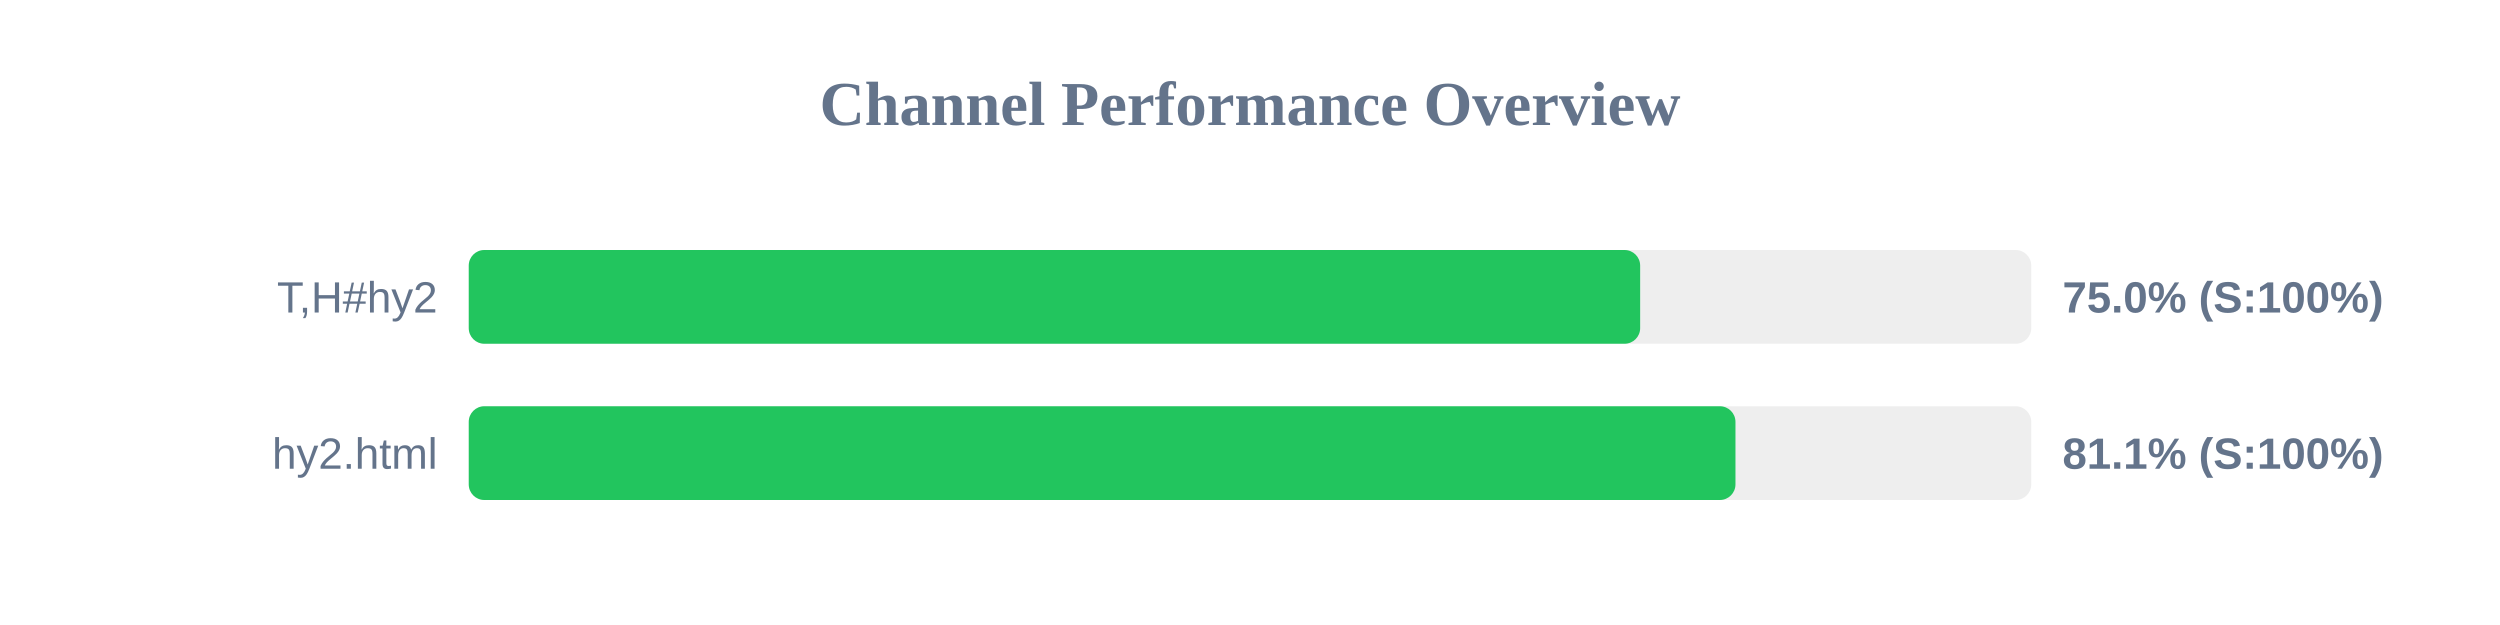
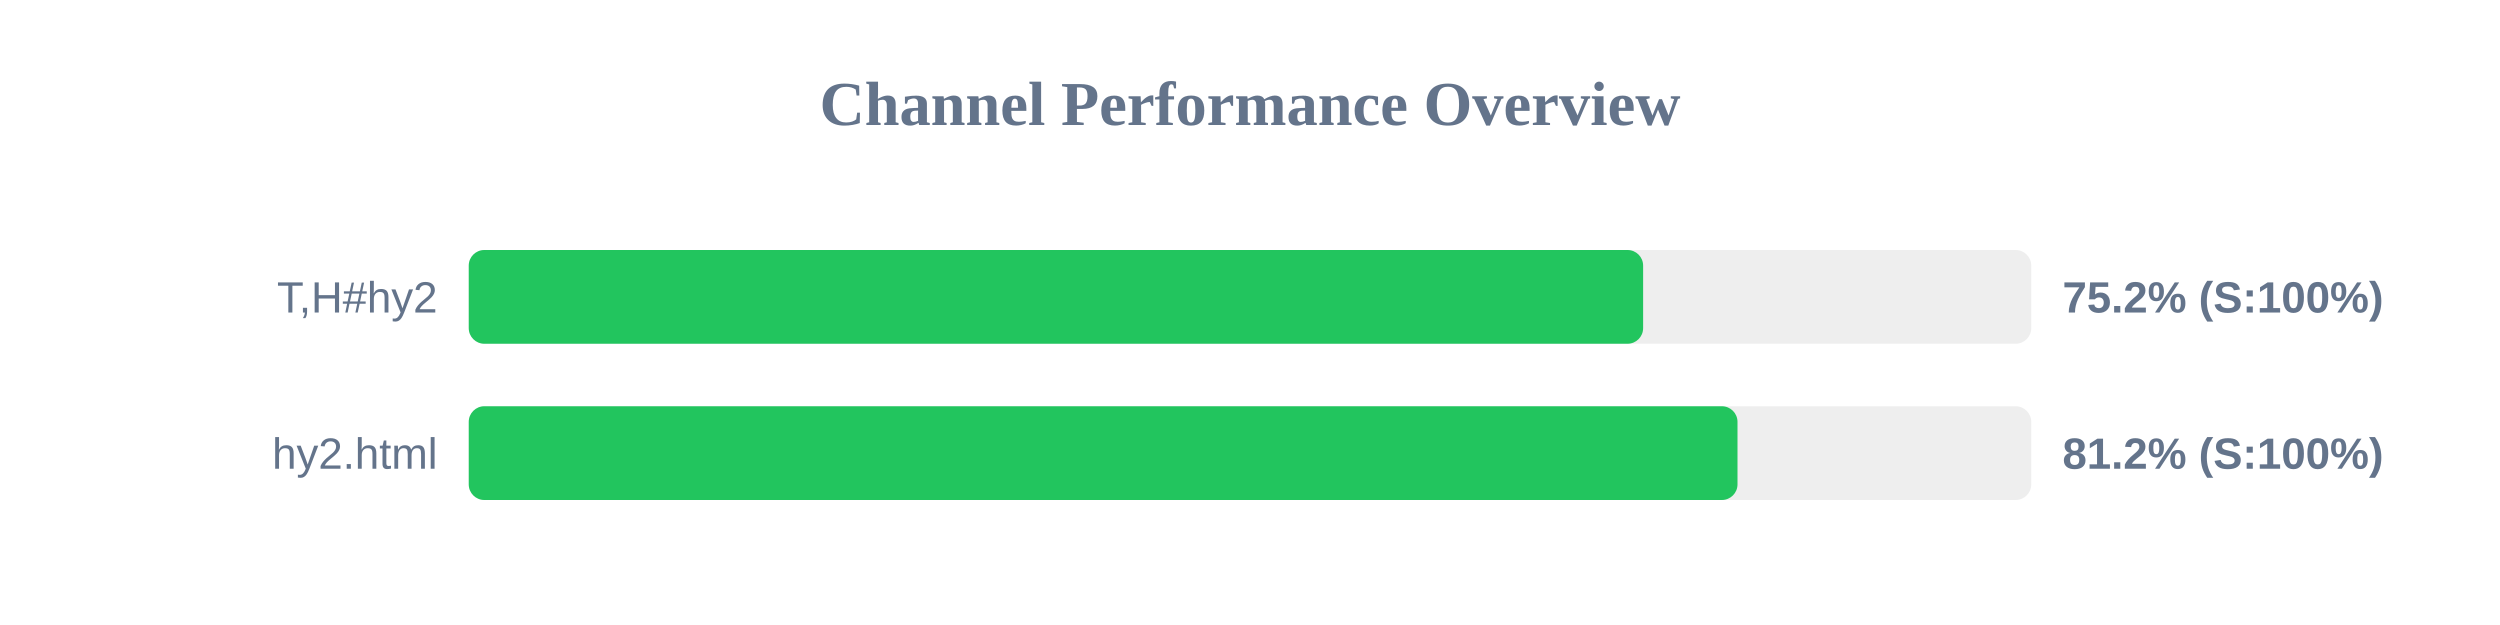
<svg xmlns="http://www.w3.org/2000/svg" width="800" height="200" version="1.1">
  <style>
        .row { font: 14px Arial; fill: #64748b; }
        .score { font: bold 14px Arial; fill: #64748b; }
    </style>
  <text x="400" y="40" text-anchor="middle" font-size="20px" font-weight="bold" fill="#64748b">Channel Performance Overview</text>
  <rect x="150" y="80" width="500" height="30" fill="#eee" rx="5" />
-   <rect x="150" y="80" width="374.85" height="30" fill="#22c55e" rx="5" />
+   <rect x="150" y="80" width="375.8" height="30" fill="#22c55e" rx="5" />
  <text x="140" y="100" text-anchor="end" class="row">T,H#hy2</text>
-   <text x="660" y="100" text-anchor="start" class="score">75.0% (S:100%)</text>
+   <text x="660" y="100" text-anchor="start" class="score">75.2% (S:100%)</text>
  <rect x="150" y="130" width="500" height="30" fill="#eee" rx="5" />
-   <rect x="150" y="130" width="405.35" height="30" fill="#22c55e" rx="5" />
+   <rect x="150" y="130" width="406.0" height="30" fill="#22c55e" rx="5" />
  <text x="140" y="150" text-anchor="end" class="row">hy2.html</text>
-   <text x="660" y="150" text-anchor="start" class="score">81.1% (S:100%)</text>
+   <text x="660" y="150" text-anchor="start" class="score">81.2% (S:100%)</text>
</svg>
